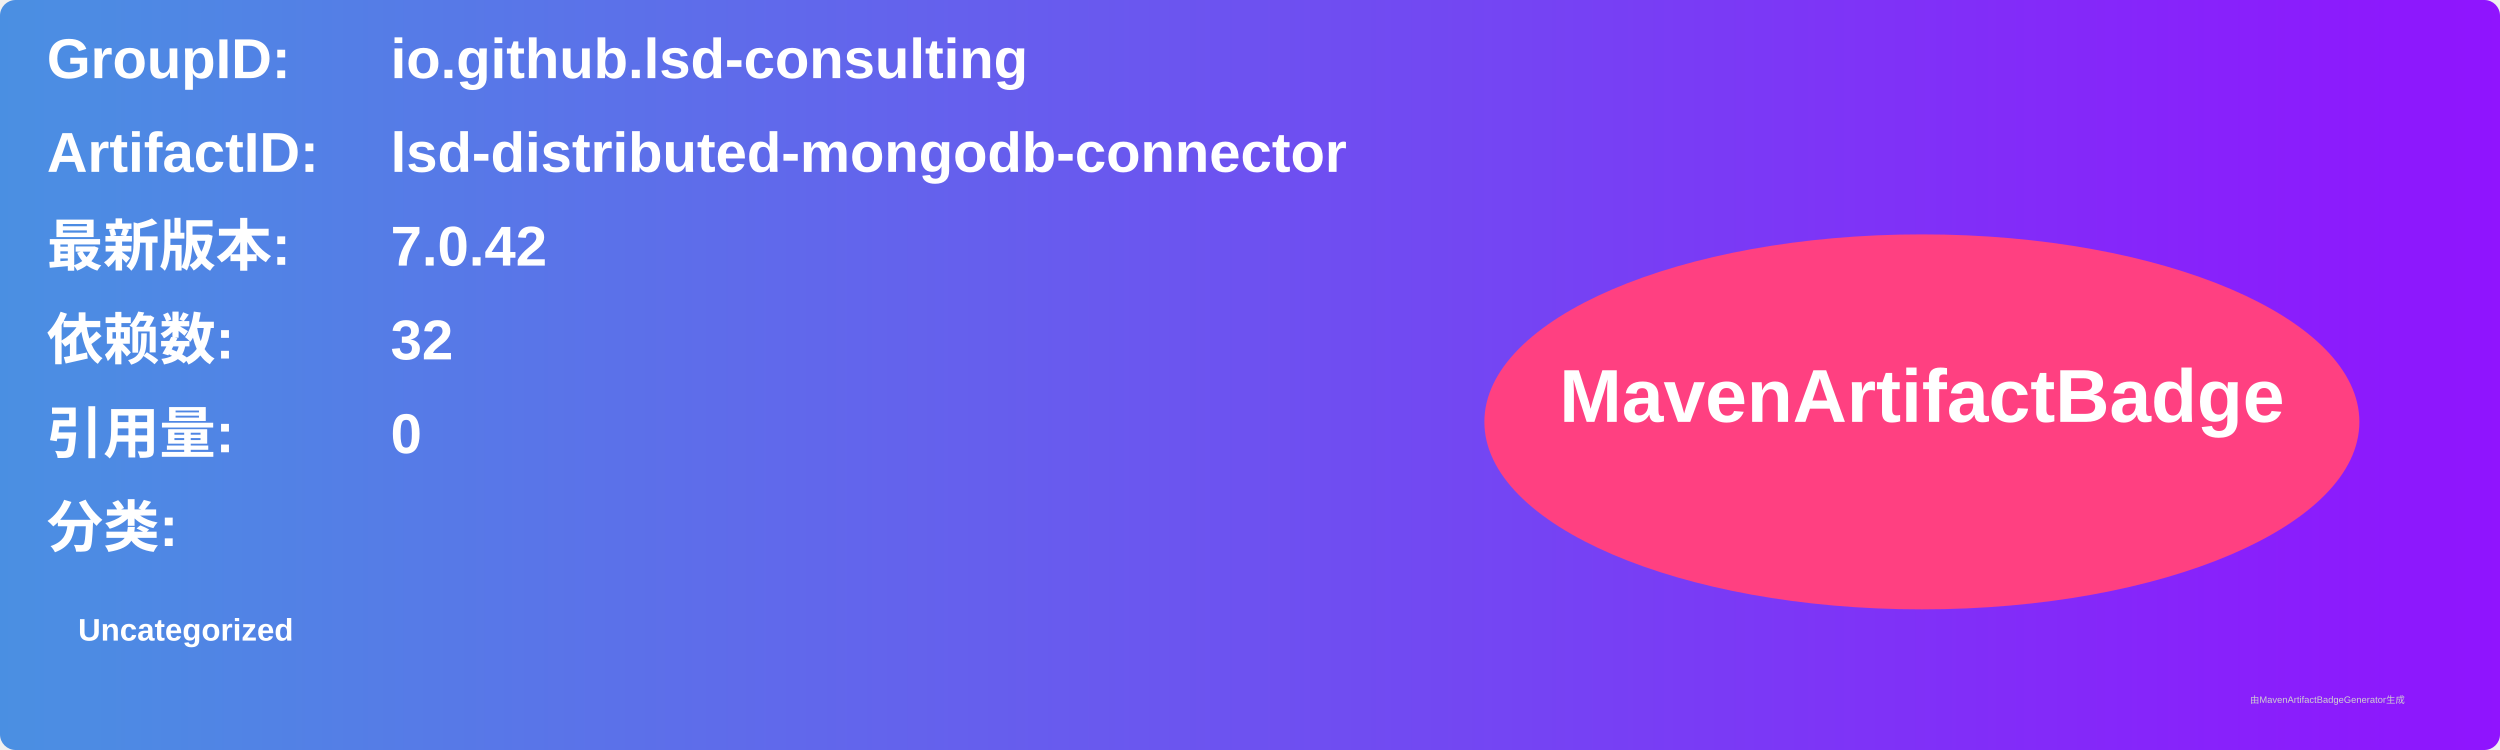
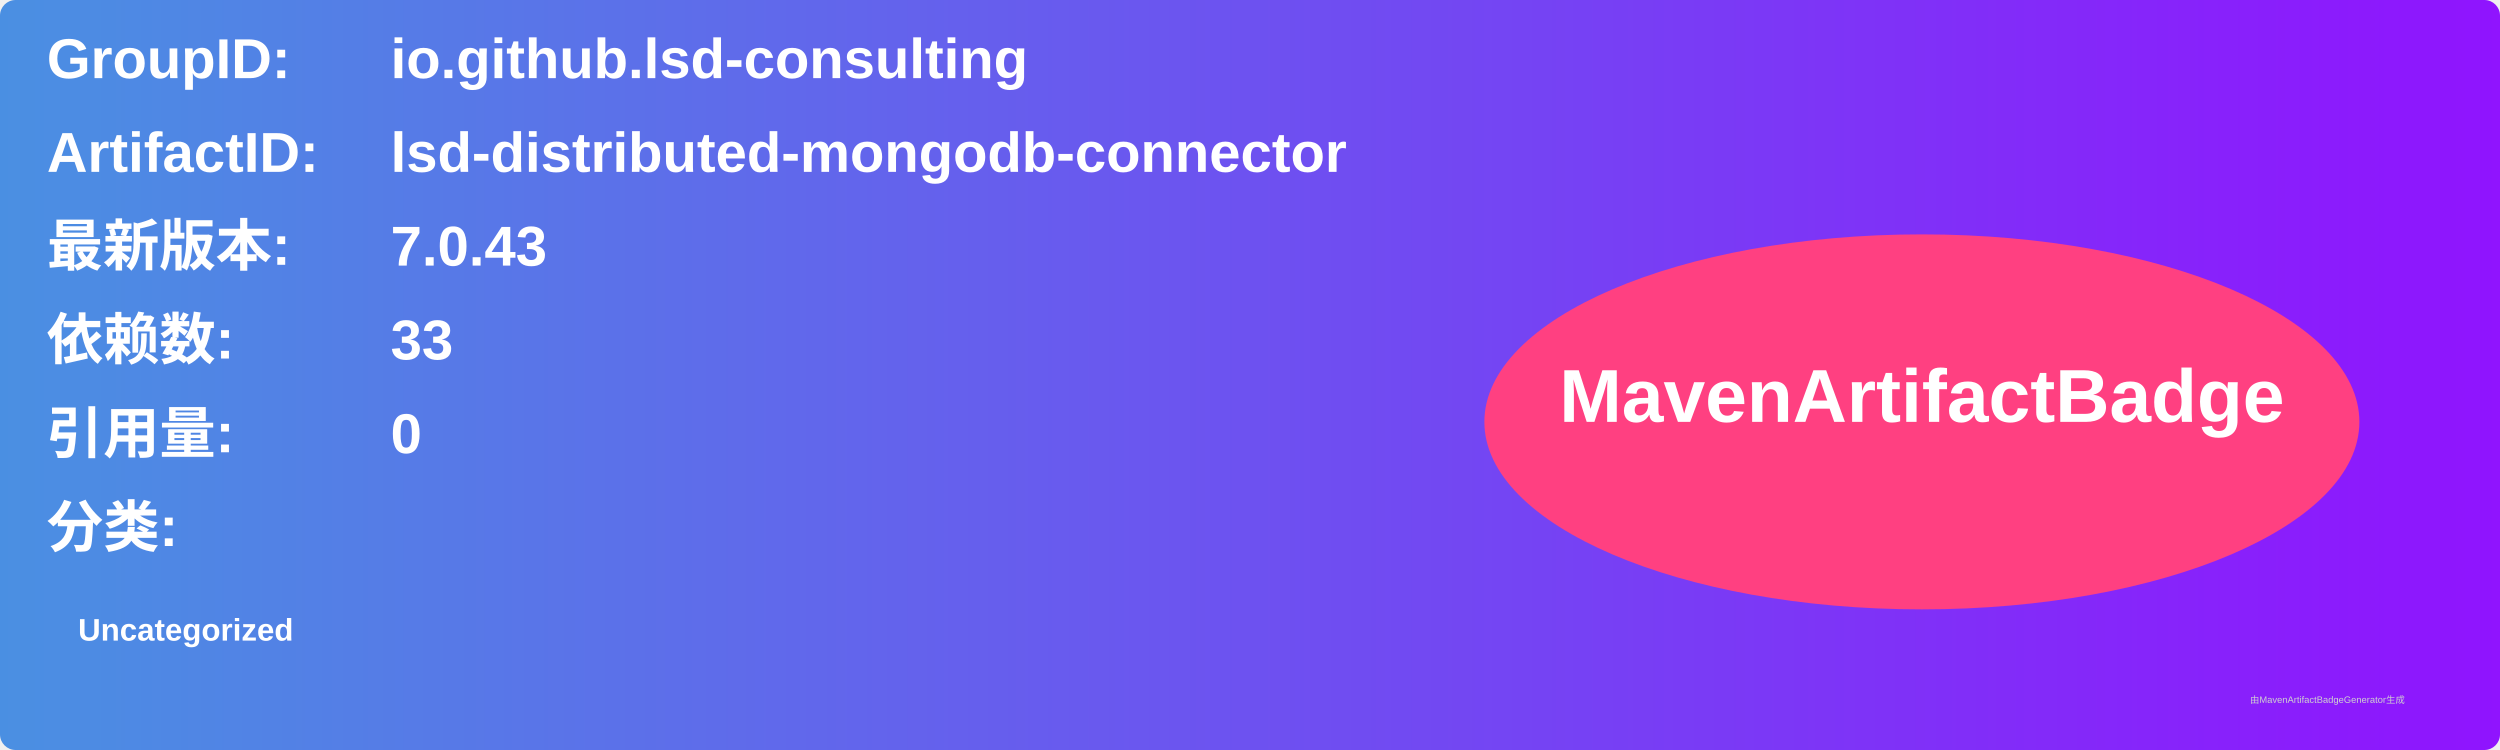
<svg xmlns="http://www.w3.org/2000/svg" width="800" height="240" viewBox="0 0 800 240">
  <linearGradient id="grad" x1="0%" y1="0%" x2="100%" y2="0%">
    <stop offset="0%" stop-color="#4a90e2" />
    <stop offset="100%" stop-color="#9013fe" />
  </linearGradient>
  <rect width="100%" height="100%" rx="5" ry="5" fill="url(#grad)" />
  <g transform="translate(15, 15)">
    <text x="0" y="10" font-family="Arial" font-size="18" fill="white" font-weight="bold" width="260">GroupID:</text>
    <text x="110" y="10" font-family="Arial" font-size="18" fill="white" font-weight="bold" width="460">io.github.lsd-consulting</text>
    <text x="0" y="40" font-family="Arial" font-size="18" fill="white" font-weight="bold" width="260">ArtifactID:</text>
    <text x="110" y="40" font-family="Arial" font-size="18" fill="white" font-weight="bold" width="460">lsd-distributed-mongodb-connector</text>
    <text x="0" y="70" font-family="Arial" font-size="18" fill="white" font-weight="bold">最新版本:</text>
    <text x="110" y="70" font-family="Arial" font-size="18" fill="white" font-weight="bold">
-       <tspan font-weight="bold">7.0.42</tspan>
+       <tspan font-weight="bold">7.0.43</tspan>
    </text>
    <text x="0" y="100" font-family="Arial" font-size="18" fill="white" font-weight="bold">依赖数: </text>
    <text x="110" y="100" font-family="Arial" font-size="18" fill="white">
-       <tspan font-weight="bold">32</tspan>
+       <tspan font-weight="bold">33</tspan>
    </text>
    <text x="0" y="130" font-family="Arial" font-size="18" fill="white" font-weight="bold">引用量: </text>
    <text x="110" y="130" font-family="Arial" font-size="18" fill="white">
      <tspan font-weight="bold">0</tspan>
    </text>
    <text x="0" y="160" font-family="Arial" font-size="18" fill="white" font-weight="bold">分类:</text>
    <text x="10" y="190" font-family="Arial" font-size="10" fill="white">
      <tspan font-weight="bold">Uncategorized</tspan>
    </text>
    <ellipse cx="600" cy="120" rx="140" ry="60" fill="#ff4081" />
    <text x="600" y="120" text-anchor="middle" font-family="Arial" font-size="24" fill="white" font-weight="bold">MavenArtifactBadge</text>
  </g>
  <text x="720" y="225" font-family="Arial" font-size="3" fill="#d0d0d0">由MavenArtifactBadgeGenerator生成</text>
</svg>
